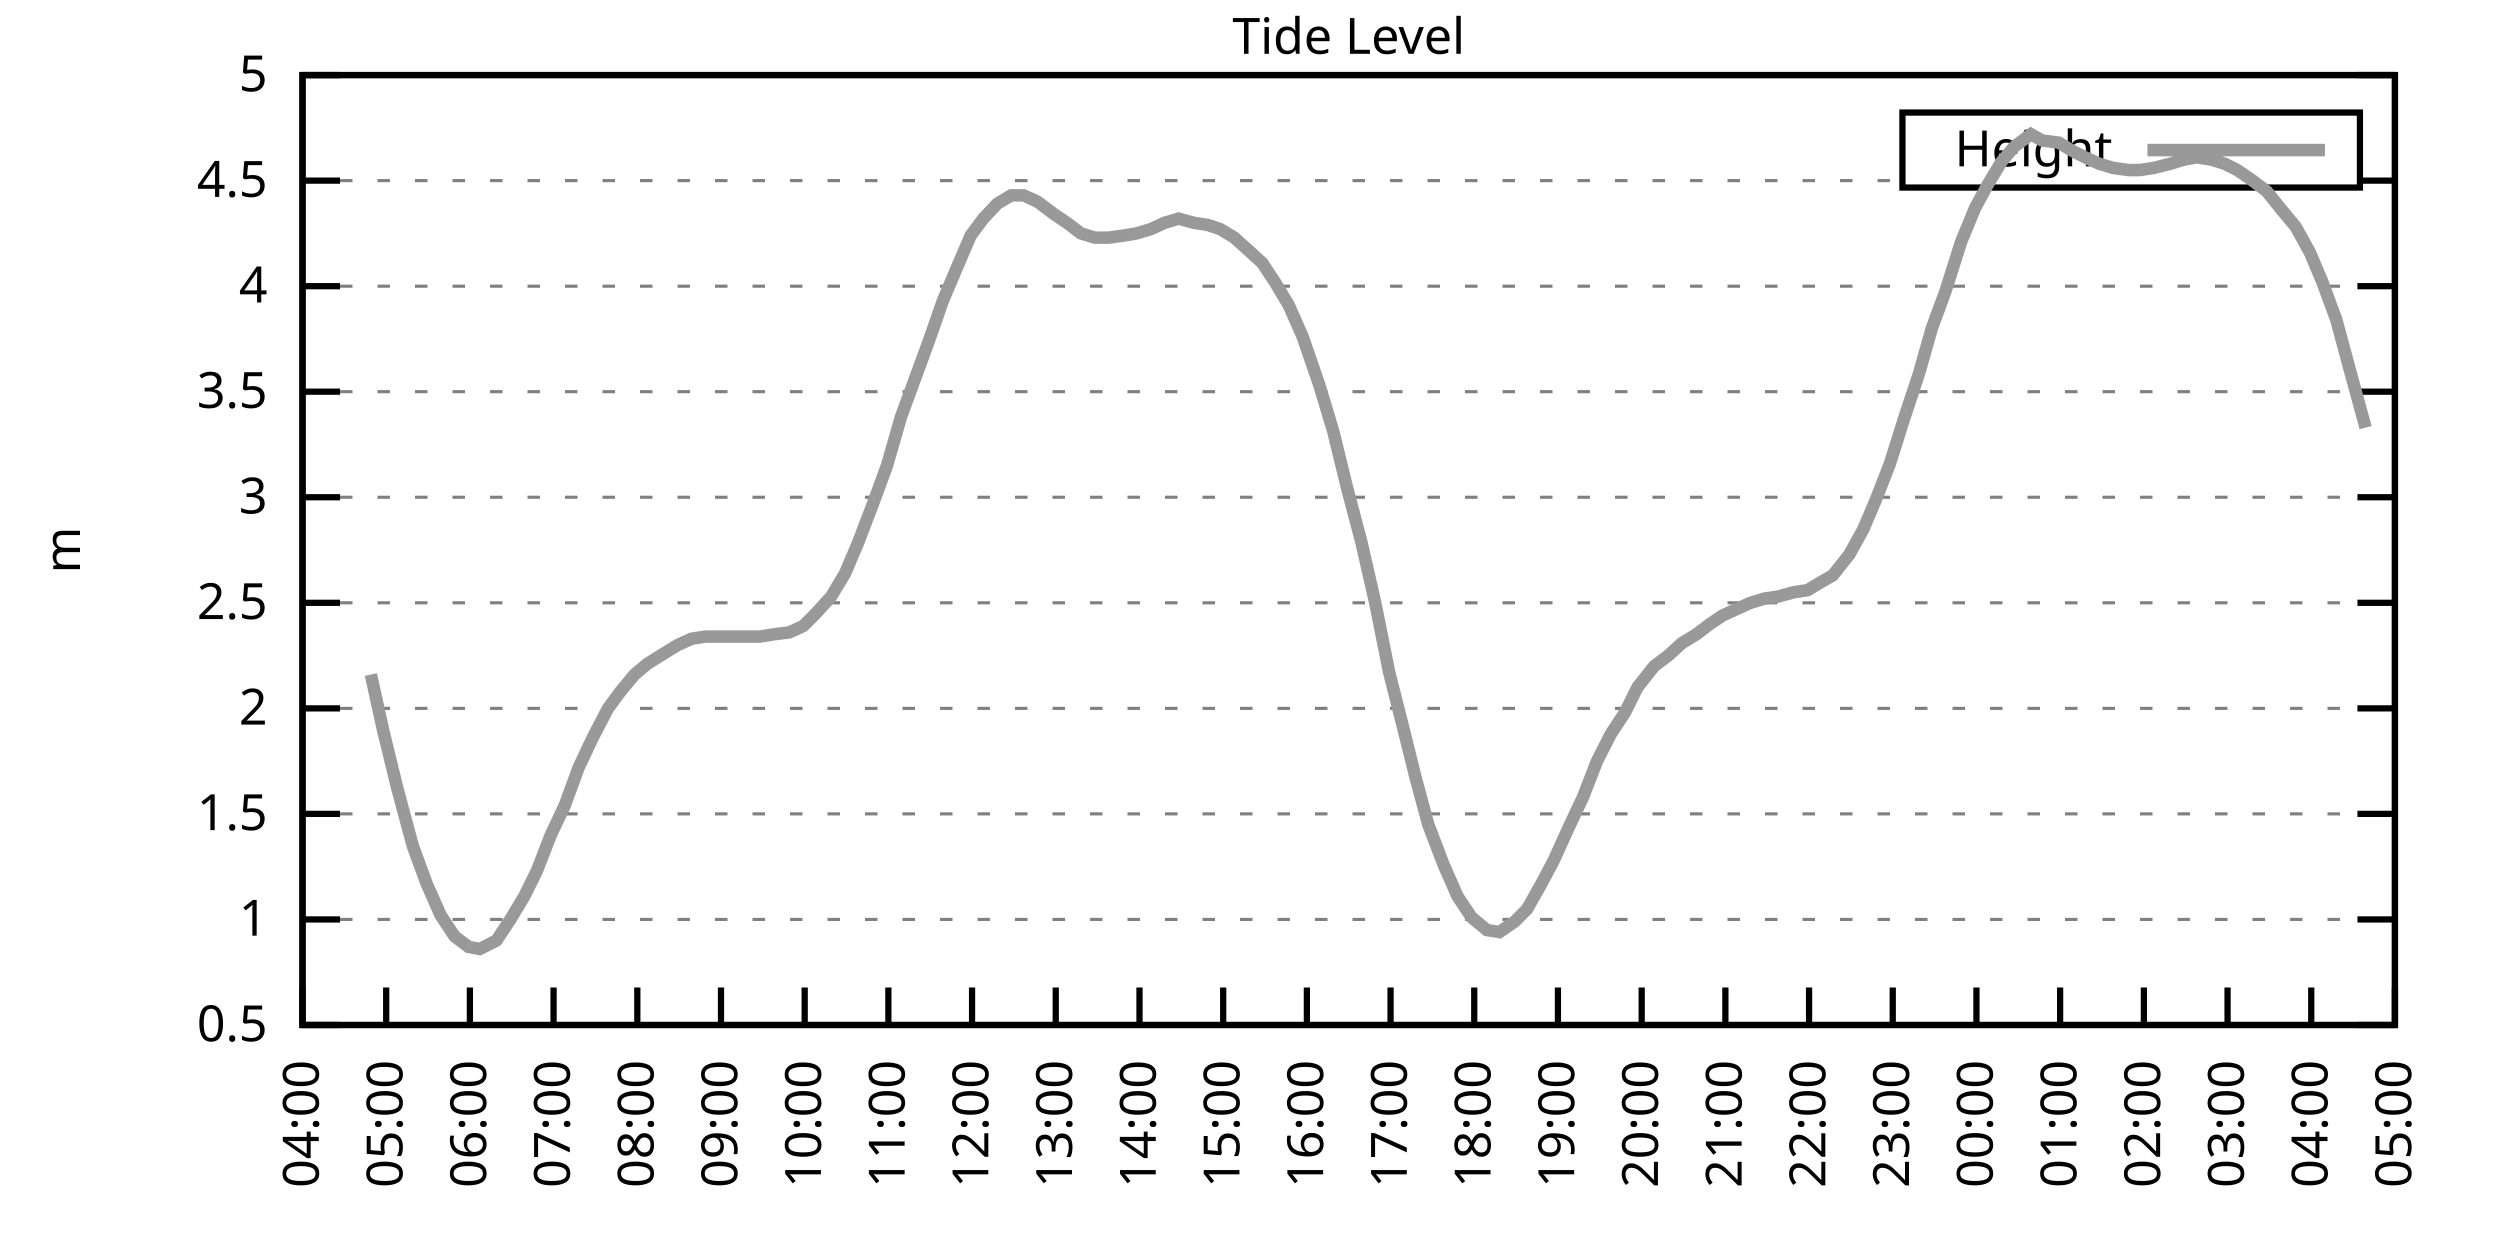
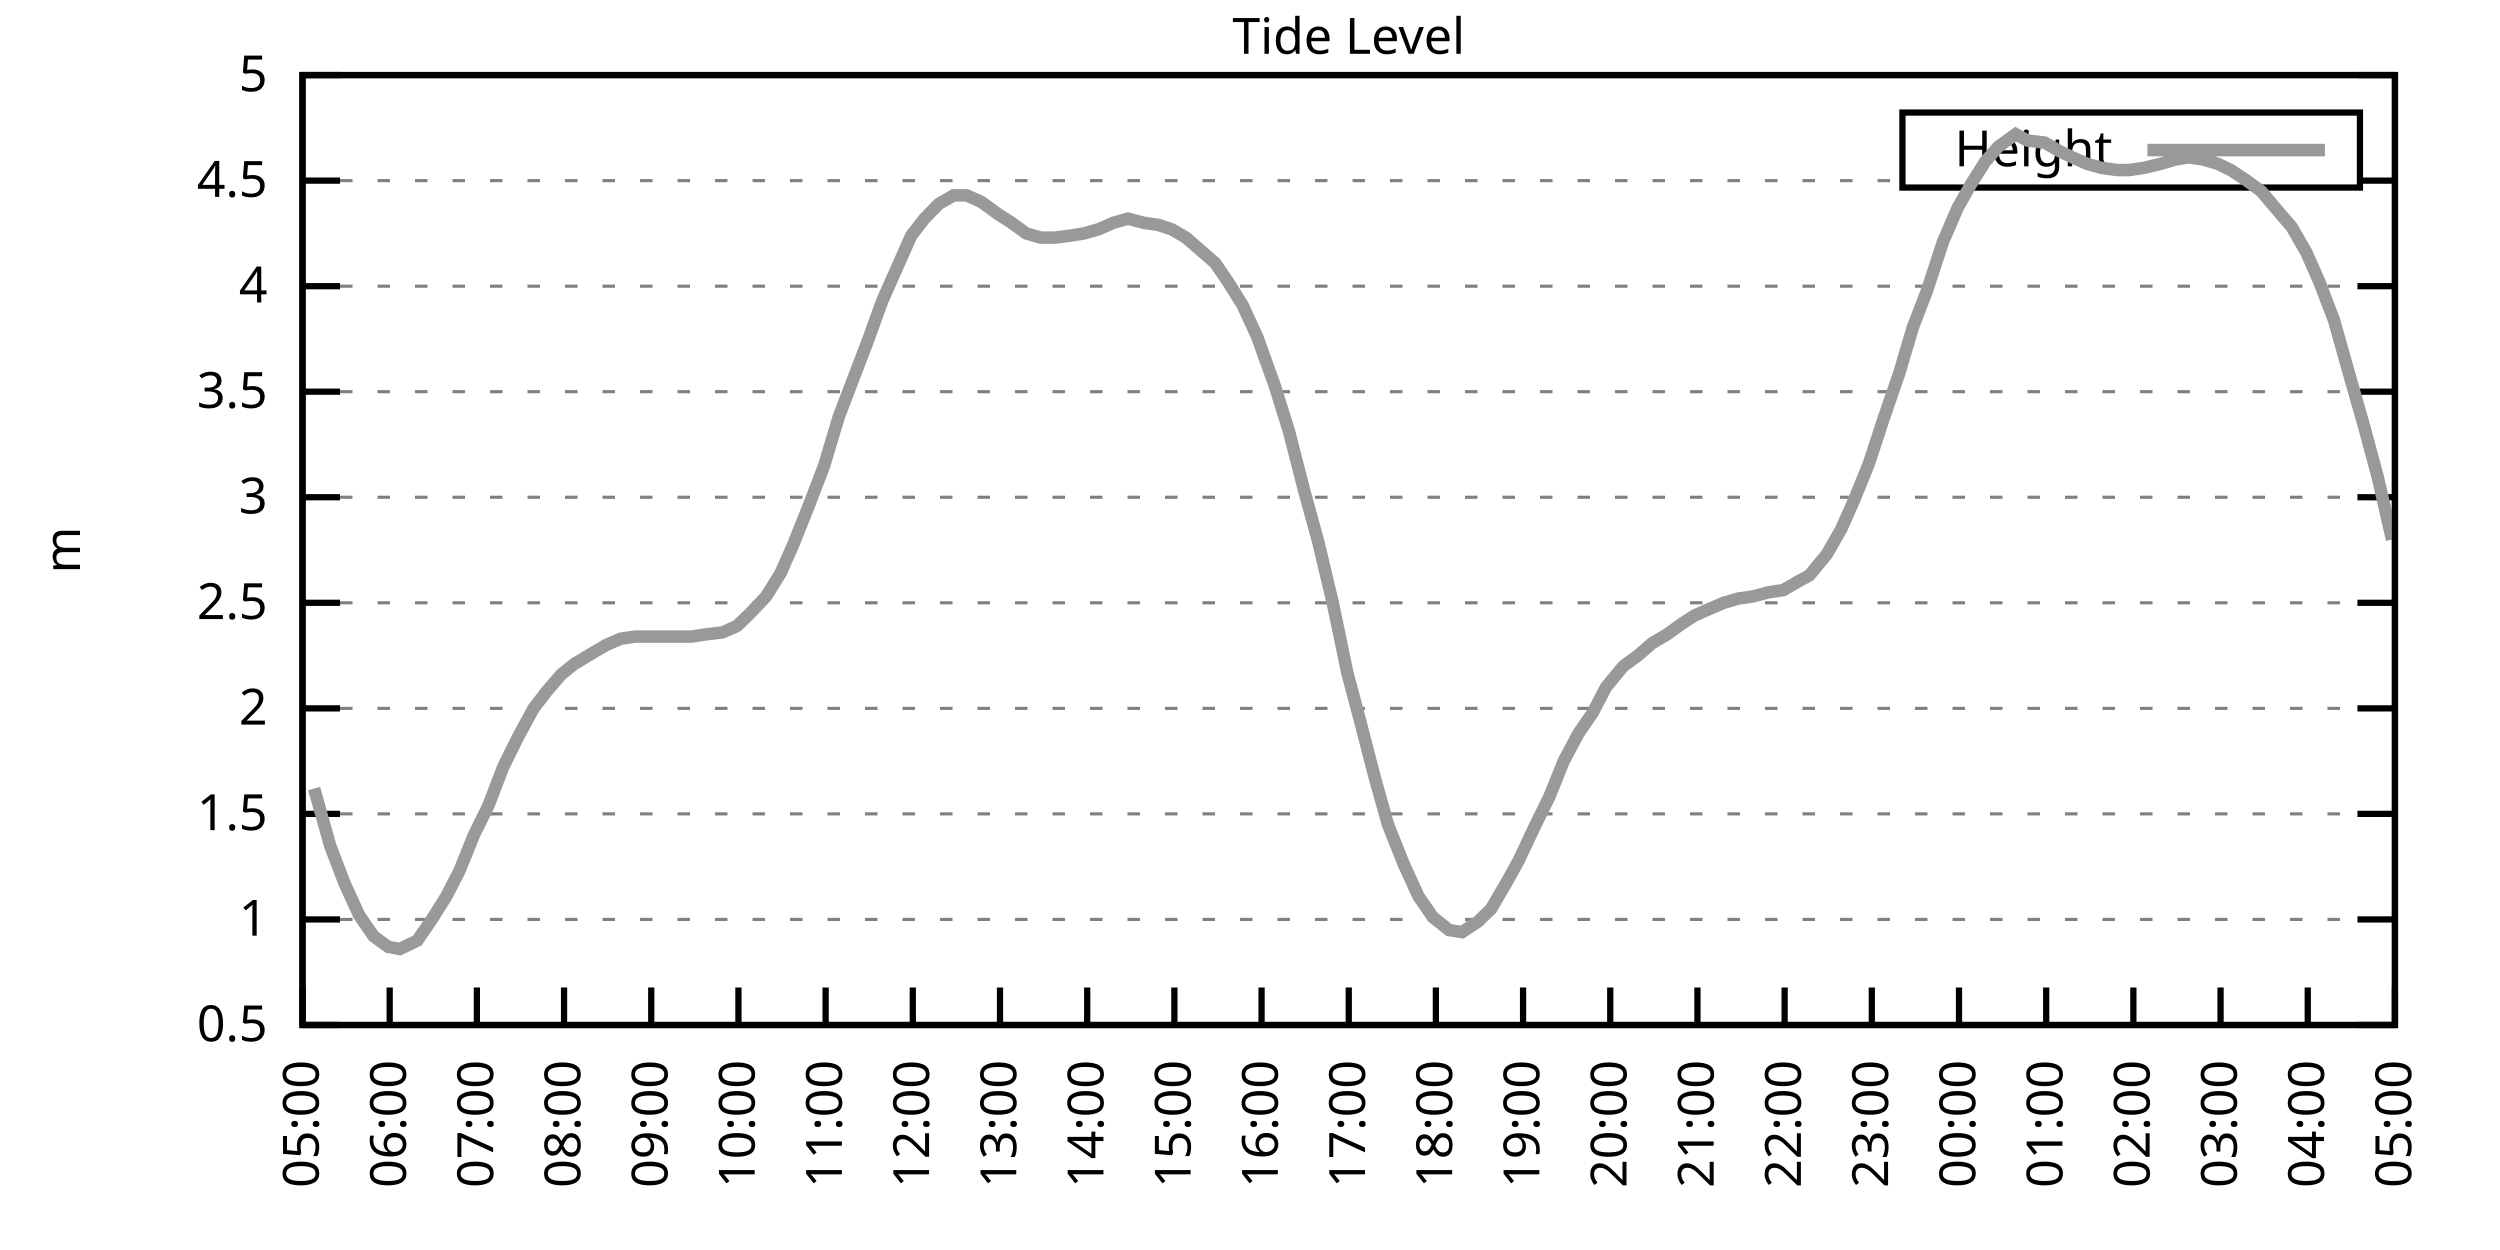
<svg xmlns="http://www.w3.org/2000/svg" xmlns:xlink="http://www.w3.org/1999/xlink" width="400" height="200" viewBox="0 0 400 200">
  <g id="gnuplot_canvas">
    <rect x="0" y="0" width="400" height="200" fill="none" />
    <defs>
      <circle id="gpDot" r="0.5" stroke-width="0.5" stroke="currentColor" />
      <path id="gpPt0" stroke-width="0.333" stroke="currentColor" d="M-1,0 h2 M0,-1 v2" />
      <path id="gpPt1" stroke-width="0.333" stroke="currentColor" d="M-1,-1 L1,1 M1,-1 L-1,1" />
      <path id="gpPt2" stroke-width="0.333" stroke="currentColor" d="M-1,0 L1,0 M0,-1 L0,1 M-1,-1 L1,1 M-1,1 L1,-1" />
      <rect id="gpPt3" stroke-width="0.333" stroke="currentColor" x="-1" y="-1" width="2" height="2" />
      <rect id="gpPt4" stroke-width="0.333" stroke="currentColor" fill="currentColor" x="-1" y="-1" width="2" height="2" />
      <circle id="gpPt5" stroke-width="0.333" stroke="currentColor" cx="0" cy="0" r="1" />
      <use xlink:href="#gpPt5" id="gpPt6" fill="currentColor" stroke="none" />
      <path id="gpPt7" stroke-width="0.333" stroke="currentColor" d="M0,-1.33 L-1.33,0.67 L1.33,0.67 z" />
      <use xlink:href="#gpPt7" id="gpPt8" fill="currentColor" stroke="none" />
      <use xlink:href="#gpPt7" id="gpPt9" stroke="currentColor" transform="rotate(180)" />
      <use xlink:href="#gpPt9" id="gpPt10" fill="currentColor" stroke="none" />
      <use xlink:href="#gpPt3" id="gpPt11" stroke="currentColor" transform="rotate(45)" />
      <use xlink:href="#gpPt11" id="gpPt12" fill="currentColor" stroke="none" />
      <path id="gpPt13" stroke-width="0.333" stroke="currentColor" d="M0,1.330 L1.265,0.411 L0.782,-1.067 L-0.782,-1.076 L-1.265,0.411 z" />
      <use xlink:href="#gpPt13" id="gpPt14" fill="currentColor" stroke="none" />
      <filter id="textbox" filterUnits="objectBoundingBox" x="0" y="0" height="1" width="1">
        <feFlood flood-color="white" flood-opacity="1" result="bgnd" />
        <feComposite in="SourceGraphic" in2="bgnd" operator="atop" />
      </filter>
      <filter id="greybox" filterUnits="objectBoundingBox" x="0" y="0" height="1" width="1">
        <feFlood flood-color="lightgrey" flood-opacity="1" result="grey" />
        <feComposite in="SourceGraphic" in2="grey" operator="atop" />
      </filter>
    </defs>
    <g fill="none" color="white" stroke="currentColor" stroke-width="1.00" stroke-linecap="butt" stroke-linejoin="miter">
</g>
    <g fill="none" color="black" stroke="currentColor" stroke-width="1.00" stroke-linecap="butt" stroke-linejoin="miter">
      <g stroke="none" shape-rendering="crispEdges">
        <polygon fill="rgb(255, 255, 255)" points="48.40,164.00 383.18,164.00 383.18,12.02 48.40,12.02 " />
      </g>
    </g>
    <g fill="none" color="black" stroke="currentColor" stroke-width="1.00" stroke-linecap="butt" stroke-linejoin="miter">
</g>
    <g fill="none" color="black" stroke="black" stroke-width="0.50" stroke-linecap="butt" stroke-linejoin="miter">
</g>
    <g fill="none" color="gray" stroke="currentColor" stroke-width="0.50" stroke-linecap="butt" stroke-linejoin="miter">
      <path stroke="gray" stroke-dasharray="2,4" class="gridline" d="M48.40,164.00 L383.19,164.00  " />
    </g>
    <g fill="none" color="gray" stroke="gray" stroke-width="1.00" stroke-linecap="butt" stroke-linejoin="miter">
</g>
    <g fill="none" color="black" stroke="currentColor" stroke-width="1.00" stroke-linecap="butt" stroke-linejoin="miter">
      <path stroke="black" d="M48.40,164.00 L54.40,164.00 M383.19,164.00 L377.19,164.00  " />
      <g transform="translate(42.80,166.60)" stroke="none" fill="black" font-family="Sans" font-size="8.00" text-anchor="end">
        <text>
          <tspan font-family="Sans"> 0.5</tspan>
        </text>
      </g>
    </g>
    <g fill="none" color="black" stroke="currentColor" stroke-width="1.00" stroke-linecap="butt" stroke-linejoin="miter">
</g>
    <g fill="none" color="black" stroke="black" stroke-width="0.50" stroke-linecap="butt" stroke-linejoin="miter">
</g>
    <g fill="none" color="gray" stroke="currentColor" stroke-width="0.50" stroke-linecap="butt" stroke-linejoin="miter">
      <path stroke="gray" stroke-dasharray="2,4" class="gridline" d="M48.40,147.11 L383.19,147.11  " />
    </g>
    <g fill="none" color="gray" stroke="gray" stroke-width="1.00" stroke-linecap="butt" stroke-linejoin="miter">
</g>
    <g fill="none" color="black" stroke="currentColor" stroke-width="1.00" stroke-linecap="butt" stroke-linejoin="miter">
      <path stroke="black" d="M48.40,147.11 L54.40,147.11 M383.19,147.11 L377.19,147.11  " />
      <g transform="translate(42.80,149.71)" stroke="none" fill="black" font-family="Sans" font-size="8.00" text-anchor="end">
        <text>
          <tspan font-family="Sans"> 1</tspan>
        </text>
      </g>
    </g>
    <g fill="none" color="black" stroke="currentColor" stroke-width="1.00" stroke-linecap="butt" stroke-linejoin="miter">
</g>
    <g fill="none" color="black" stroke="black" stroke-width="0.50" stroke-linecap="butt" stroke-linejoin="miter">
</g>
    <g fill="none" color="gray" stroke="currentColor" stroke-width="0.50" stroke-linecap="butt" stroke-linejoin="miter">
      <path stroke="gray" stroke-dasharray="2,4" class="gridline" d="M48.40,130.22 L383.19,130.22  " />
    </g>
    <g fill="none" color="gray" stroke="gray" stroke-width="1.00" stroke-linecap="butt" stroke-linejoin="miter">
</g>
    <g fill="none" color="black" stroke="currentColor" stroke-width="1.00" stroke-linecap="butt" stroke-linejoin="miter">
      <path stroke="black" d="M48.40,130.22 L54.40,130.22 M383.19,130.22 L377.19,130.22  " />
      <g transform="translate(42.80,132.82)" stroke="none" fill="black" font-family="Sans" font-size="8.00" text-anchor="end">
        <text>
          <tspan font-family="Sans"> 1.5</tspan>
        </text>
      </g>
    </g>
    <g fill="none" color="black" stroke="currentColor" stroke-width="1.00" stroke-linecap="butt" stroke-linejoin="miter">
</g>
    <g fill="none" color="black" stroke="black" stroke-width="0.50" stroke-linecap="butt" stroke-linejoin="miter">
</g>
    <g fill="none" color="gray" stroke="currentColor" stroke-width="0.50" stroke-linecap="butt" stroke-linejoin="miter">
      <path stroke="gray" stroke-dasharray="2,4" class="gridline" d="M48.40,113.34 L383.19,113.34  " />
    </g>
    <g fill="none" color="gray" stroke="gray" stroke-width="1.00" stroke-linecap="butt" stroke-linejoin="miter">
</g>
    <g fill="none" color="black" stroke="currentColor" stroke-width="1.00" stroke-linecap="butt" stroke-linejoin="miter">
      <path stroke="black" d="M48.40,113.34 L54.40,113.34 M383.19,113.34 L377.19,113.34  " />
      <g transform="translate(42.80,115.94)" stroke="none" fill="black" font-family="Sans" font-size="8.00" text-anchor="end">
        <text>
          <tspan font-family="Sans"> 2</tspan>
        </text>
      </g>
    </g>
    <g fill="none" color="black" stroke="currentColor" stroke-width="1.00" stroke-linecap="butt" stroke-linejoin="miter">
</g>
    <g fill="none" color="black" stroke="black" stroke-width="0.50" stroke-linecap="butt" stroke-linejoin="miter">
</g>
    <g fill="none" color="gray" stroke="currentColor" stroke-width="0.50" stroke-linecap="butt" stroke-linejoin="miter">
      <path stroke="gray" stroke-dasharray="2,4" class="gridline" d="M48.40,96.45 L383.19,96.45  " />
    </g>
    <g fill="none" color="gray" stroke="gray" stroke-width="1.00" stroke-linecap="butt" stroke-linejoin="miter">
</g>
    <g fill="none" color="black" stroke="currentColor" stroke-width="1.00" stroke-linecap="butt" stroke-linejoin="miter">
      <path stroke="black" d="M48.40,96.45 L54.40,96.45 M383.19,96.45 L377.19,96.45  " />
      <g transform="translate(42.80,99.05)" stroke="none" fill="black" font-family="Sans" font-size="8.00" text-anchor="end">
        <text>
          <tspan font-family="Sans"> 2.5</tspan>
        </text>
      </g>
    </g>
    <g fill="none" color="black" stroke="currentColor" stroke-width="1.00" stroke-linecap="butt" stroke-linejoin="miter">
</g>
    <g fill="none" color="black" stroke="black" stroke-width="0.50" stroke-linecap="butt" stroke-linejoin="miter">
</g>
    <g fill="none" color="gray" stroke="currentColor" stroke-width="0.50" stroke-linecap="butt" stroke-linejoin="miter">
      <path stroke="gray" stroke-dasharray="2,4" class="gridline" d="M48.40,79.56 L383.19,79.56  " />
    </g>
    <g fill="none" color="gray" stroke="gray" stroke-width="1.00" stroke-linecap="butt" stroke-linejoin="miter">
</g>
    <g fill="none" color="black" stroke="currentColor" stroke-width="1.00" stroke-linecap="butt" stroke-linejoin="miter">
      <path stroke="black" d="M48.40,79.56 L54.40,79.56 M383.19,79.56 L377.19,79.56  " />
      <g transform="translate(42.80,82.16)" stroke="none" fill="black" font-family="Sans" font-size="8.00" text-anchor="end">
        <text>
          <tspan font-family="Sans"> 3</tspan>
        </text>
      </g>
    </g>
    <g fill="none" color="black" stroke="currentColor" stroke-width="1.00" stroke-linecap="butt" stroke-linejoin="miter">
</g>
    <g fill="none" color="black" stroke="black" stroke-width="0.50" stroke-linecap="butt" stroke-linejoin="miter">
</g>
    <g fill="none" color="gray" stroke="currentColor" stroke-width="0.50" stroke-linecap="butt" stroke-linejoin="miter">
      <path stroke="gray" stroke-dasharray="2,4" class="gridline" d="M48.40,62.67 L383.19,62.67  " />
    </g>
    <g fill="none" color="gray" stroke="gray" stroke-width="1.00" stroke-linecap="butt" stroke-linejoin="miter">
</g>
    <g fill="none" color="black" stroke="currentColor" stroke-width="1.00" stroke-linecap="butt" stroke-linejoin="miter">
      <path stroke="black" d="M48.40,62.67 L54.40,62.67 M383.19,62.67 L377.19,62.67  " />
      <g transform="translate(42.80,65.27)" stroke="none" fill="black" font-family="Sans" font-size="8.00" text-anchor="end">
        <text>
          <tspan font-family="Sans"> 3.5</tspan>
        </text>
      </g>
    </g>
    <g fill="none" color="black" stroke="currentColor" stroke-width="1.00" stroke-linecap="butt" stroke-linejoin="miter">
</g>
    <g fill="none" color="black" stroke="black" stroke-width="0.50" stroke-linecap="butt" stroke-linejoin="miter">
</g>
    <g fill="none" color="gray" stroke="currentColor" stroke-width="0.50" stroke-linecap="butt" stroke-linejoin="miter">
      <path stroke="gray" stroke-dasharray="2,4" class="gridline" d="M48.40,45.79 L383.19,45.79  " />
    </g>
    <g fill="none" color="gray" stroke="gray" stroke-width="1.00" stroke-linecap="butt" stroke-linejoin="miter">
</g>
    <g fill="none" color="black" stroke="currentColor" stroke-width="1.00" stroke-linecap="butt" stroke-linejoin="miter">
      <path stroke="black" d="M48.40,45.79 L54.40,45.79 M383.19,45.79 L377.19,45.79  " />
      <g transform="translate(42.80,48.39)" stroke="none" fill="black" font-family="Sans" font-size="8.00" text-anchor="end">
        <text>
          <tspan font-family="Sans"> 4</tspan>
        </text>
      </g>
    </g>
    <g fill="none" color="black" stroke="currentColor" stroke-width="1.00" stroke-linecap="butt" stroke-linejoin="miter">
</g>
    <g fill="none" color="black" stroke="black" stroke-width="0.50" stroke-linecap="butt" stroke-linejoin="miter">
</g>
    <g fill="none" color="gray" stroke="currentColor" stroke-width="0.50" stroke-linecap="butt" stroke-linejoin="miter">
      <path stroke="gray" stroke-dasharray="2,4" class="gridline" d="M48.40,28.90 L304.39,28.90 M377.59,28.90 L383.19,28.90  " />
    </g>
    <g fill="none" color="gray" stroke="gray" stroke-width="1.00" stroke-linecap="butt" stroke-linejoin="miter">
</g>
    <g fill="none" color="black" stroke="currentColor" stroke-width="1.00" stroke-linecap="butt" stroke-linejoin="miter">
      <path stroke="black" d="M48.40,28.90 L54.40,28.90 M383.19,28.90 L377.19,28.90  " />
      <g transform="translate(42.80,31.50)" stroke="none" fill="black" font-family="Sans" font-size="8.00" text-anchor="end">
        <text>
          <tspan font-family="Sans"> 4.5</tspan>
        </text>
      </g>
    </g>
    <g fill="none" color="black" stroke="currentColor" stroke-width="1.00" stroke-linecap="butt" stroke-linejoin="miter">
</g>
    <g fill="none" color="black" stroke="black" stroke-width="0.50" stroke-linecap="butt" stroke-linejoin="miter">
</g>
    <g fill="none" color="gray" stroke="currentColor" stroke-width="0.50" stroke-linecap="butt" stroke-linejoin="miter">
      <path stroke="gray" stroke-dasharray="2,4" class="gridline" d="M48.40,12.01 L383.19,12.01  " />
    </g>
    <g fill="none" color="gray" stroke="gray" stroke-width="1.00" stroke-linecap="butt" stroke-linejoin="miter">
</g>
    <g fill="none" color="black" stroke="currentColor" stroke-width="1.00" stroke-linecap="butt" stroke-linejoin="miter">
      <path stroke="black" d="M48.40,12.01 L54.40,12.01 M383.19,12.01 L377.19,12.01  " />
      <g transform="translate(42.80,14.61)" stroke="none" fill="black" font-family="Sans" font-size="8.00" text-anchor="end">
        <text>
          <tspan font-family="Sans"> 5</tspan>
        </text>
      </g>
    </g>
    <g fill="none" color="black" stroke="currentColor" stroke-width="1.00" stroke-linecap="butt" stroke-linejoin="miter">
      <path stroke="black" d="M48.40,164.00 L48.40,158.00  " />
      <g transform="translate(51.00,169.60) rotate(270.00)" stroke="none" fill="black" font-family="Sans" font-size="8.00" text-anchor="end">
        <text>
-           <tspan font-family="Sans">04:00</tspan>
-         </text>
-       </g>
-     </g>
-     <g fill="none" color="black" stroke="currentColor" stroke-width="1.00" stroke-linecap="butt" stroke-linejoin="miter">
-       <path stroke="black" d="M61.79,164.00 L61.79,158.00  " />
-       <g transform="translate(64.39,169.60) rotate(270.00)" stroke="none" fill="black" font-family="Sans" font-size="8.00" text-anchor="end">
-         <text>
          <tspan font-family="Sans">05:00</tspan>
        </text>
      </g>
    </g>
    <g fill="none" color="black" stroke="currentColor" stroke-width="1.00" stroke-linecap="butt" stroke-linejoin="miter">
-       <path stroke="black" d="M75.18,164.00 L75.18,158.00  " />
-       <g transform="translate(77.78,169.60) rotate(270.00)" stroke="none" fill="black" font-family="Sans" font-size="8.00" text-anchor="end">
+       <path stroke="black" d="M62.35,164.00 L62.35,158.00  " />
+       <g transform="translate(64.95,169.60) rotate(270.00)" stroke="none" fill="black" font-family="Sans" font-size="8.00" text-anchor="end">
        <text>
          <tspan font-family="Sans">06:00</tspan>
        </text>
      </g>
    </g>
    <g fill="none" color="black" stroke="currentColor" stroke-width="1.00" stroke-linecap="butt" stroke-linejoin="miter">
-       <path stroke="black" d="M88.57,164.00 L88.57,158.00  " />
-       <g transform="translate(91.17,169.60) rotate(270.00)" stroke="none" fill="black" font-family="Sans" font-size="8.00" text-anchor="end">
+       <path stroke="black" d="M76.30,164.00 L76.30,158.00  " />
+       <g transform="translate(78.90,169.60) rotate(270.00)" stroke="none" fill="black" font-family="Sans" font-size="8.00" text-anchor="end">
        <text>
          <tspan font-family="Sans">07:00</tspan>
        </text>
      </g>
    </g>
    <g fill="none" color="black" stroke="currentColor" stroke-width="1.00" stroke-linecap="butt" stroke-linejoin="miter">
-       <path stroke="black" d="M101.97,164.00 L101.97,158.00  " />
-       <g transform="translate(104.57,169.60) rotate(270.00)" stroke="none" fill="black" font-family="Sans" font-size="8.00" text-anchor="end">
+       <path stroke="black" d="M90.25,164.00 L90.25,158.00  " />
+       <g transform="translate(92.85,169.60) rotate(270.00)" stroke="none" fill="black" font-family="Sans" font-size="8.00" text-anchor="end">
        <text>
          <tspan font-family="Sans">08:00</tspan>
        </text>
      </g>
    </g>
    <g fill="none" color="black" stroke="currentColor" stroke-width="1.00" stroke-linecap="butt" stroke-linejoin="miter">
-       <path stroke="black" d="M115.36,164.00 L115.36,158.00  " />
-       <g transform="translate(117.96,169.60) rotate(270.00)" stroke="none" fill="black" font-family="Sans" font-size="8.00" text-anchor="end">
+       <path stroke="black" d="M104.20,164.00 L104.20,158.00  " />
+       <g transform="translate(106.80,169.60) rotate(270.00)" stroke="none" fill="black" font-family="Sans" font-size="8.00" text-anchor="end">
        <text>
          <tspan font-family="Sans">09:00</tspan>
        </text>
      </g>
    </g>
    <g fill="none" color="black" stroke="currentColor" stroke-width="1.00" stroke-linecap="butt" stroke-linejoin="miter">
-       <path stroke="black" d="M128.75,164.00 L128.75,158.00  " />
-       <g transform="translate(131.35,169.60) rotate(270.00)" stroke="none" fill="black" font-family="Sans" font-size="8.00" text-anchor="end">
+       <path stroke="black" d="M118.15,164.00 L118.15,158.00  " />
+       <g transform="translate(120.75,169.60) rotate(270.00)" stroke="none" fill="black" font-family="Sans" font-size="8.00" text-anchor="end">
        <text>
          <tspan font-family="Sans">10:00</tspan>
        </text>
      </g>
    </g>
    <g fill="none" color="black" stroke="currentColor" stroke-width="1.00" stroke-linecap="butt" stroke-linejoin="miter">
-       <path stroke="black" d="M142.14,164.00 L142.14,158.00  " />
-       <g transform="translate(144.74,169.60) rotate(270.00)" stroke="none" fill="black" font-family="Sans" font-size="8.00" text-anchor="end">
+       <path stroke="black" d="M132.10,164.00 L132.10,158.00  " />
+       <g transform="translate(134.70,169.60) rotate(270.00)" stroke="none" fill="black" font-family="Sans" font-size="8.00" text-anchor="end">
        <text>
          <tspan font-family="Sans">11:00</tspan>
        </text>
      </g>
    </g>
    <g fill="none" color="black" stroke="currentColor" stroke-width="1.00" stroke-linecap="butt" stroke-linejoin="miter">
-       <path stroke="black" d="M155.53,164.00 L155.53,158.00  " />
-       <g transform="translate(158.13,169.60) rotate(270.00)" stroke="none" fill="black" font-family="Sans" font-size="8.00" text-anchor="end">
+       <path stroke="black" d="M146.05,164.00 L146.05,158.00  " />
+       <g transform="translate(148.65,169.60) rotate(270.00)" stroke="none" fill="black" font-family="Sans" font-size="8.00" text-anchor="end">
        <text>
          <tspan font-family="Sans">12:00</tspan>
        </text>
      </g>
    </g>
    <g fill="none" color="black" stroke="currentColor" stroke-width="1.00" stroke-linecap="butt" stroke-linejoin="miter">
-       <path stroke="black" d="M168.92,164.00 L168.92,158.00  " />
-       <g transform="translate(171.52,169.60) rotate(270.00)" stroke="none" fill="black" font-family="Sans" font-size="8.00" text-anchor="end">
+       <path stroke="black" d="M160.00,164.00 L160.00,158.00  " />
+       <g transform="translate(162.60,169.60) rotate(270.00)" stroke="none" fill="black" font-family="Sans" font-size="8.00" text-anchor="end">
        <text>
          <tspan font-family="Sans">13:00</tspan>
        </text>
      </g>
    </g>
    <g fill="none" color="black" stroke="currentColor" stroke-width="1.00" stroke-linecap="butt" stroke-linejoin="miter">
-       <path stroke="black" d="M182.32,164.00 L182.32,158.00  " />
-       <g transform="translate(184.92,169.60) rotate(270.00)" stroke="none" fill="black" font-family="Sans" font-size="8.00" text-anchor="end">
+       <path stroke="black" d="M173.95,164.00 L173.95,158.00  " />
+       <g transform="translate(176.55,169.60) rotate(270.00)" stroke="none" fill="black" font-family="Sans" font-size="8.00" text-anchor="end">
        <text>
          <tspan font-family="Sans">14:00</tspan>
        </text>
      </g>
    </g>
    <g fill="none" color="black" stroke="currentColor" stroke-width="1.00" stroke-linecap="butt" stroke-linejoin="miter">
-       <path stroke="black" d="M195.71,164.00 L195.71,158.00  " />
-       <g transform="translate(198.31,169.60) rotate(270.00)" stroke="none" fill="black" font-family="Sans" font-size="8.00" text-anchor="end">
+       <path stroke="black" d="M187.90,164.00 L187.90,158.00  " />
+       <g transform="translate(190.50,169.60) rotate(270.00)" stroke="none" fill="black" font-family="Sans" font-size="8.00" text-anchor="end">
        <text>
          <tspan font-family="Sans">15:00</tspan>
        </text>
      </g>
    </g>
    <g fill="none" color="black" stroke="currentColor" stroke-width="1.00" stroke-linecap="butt" stroke-linejoin="miter">
-       <path stroke="black" d="M209.10,164.00 L209.10,158.00  " />
-       <g transform="translate(211.70,169.60) rotate(270.00)" stroke="none" fill="black" font-family="Sans" font-size="8.00" text-anchor="end">
+       <path stroke="black" d="M201.85,164.00 L201.85,158.00  " />
+       <g transform="translate(204.45,169.60) rotate(270.00)" stroke="none" fill="black" font-family="Sans" font-size="8.00" text-anchor="end">
        <text>
          <tspan font-family="Sans">16:00</tspan>
        </text>
      </g>
    </g>
    <g fill="none" color="black" stroke="currentColor" stroke-width="1.00" stroke-linecap="butt" stroke-linejoin="miter">
-       <path stroke="black" d="M222.49,164.00 L222.49,158.00  " />
-       <g transform="translate(225.09,169.60) rotate(270.00)" stroke="none" fill="black" font-family="Sans" font-size="8.00" text-anchor="end">
+       <path stroke="black" d="M215.80,164.00 L215.80,158.00  " />
+       <g transform="translate(218.40,169.60) rotate(270.00)" stroke="none" fill="black" font-family="Sans" font-size="8.00" text-anchor="end">
        <text>
          <tspan font-family="Sans">17:00</tspan>
        </text>
      </g>
    </g>
    <g fill="none" color="black" stroke="currentColor" stroke-width="1.00" stroke-linecap="butt" stroke-linejoin="miter">
-       <path stroke="black" d="M235.88,164.00 L235.88,158.00  " />
-       <g transform="translate(238.48,169.60) rotate(270.00)" stroke="none" fill="black" font-family="Sans" font-size="8.00" text-anchor="end">
+       <path stroke="black" d="M229.74,164.00 L229.74,158.00  " />
+       <g transform="translate(232.34,169.60) rotate(270.00)" stroke="none" fill="black" font-family="Sans" font-size="8.00" text-anchor="end">
        <text>
          <tspan font-family="Sans">18:00</tspan>
        </text>
      </g>
    </g>
    <g fill="none" color="black" stroke="currentColor" stroke-width="1.00" stroke-linecap="butt" stroke-linejoin="miter">
-       <path stroke="black" d="M249.27,164.00 L249.27,158.00  " />
-       <g transform="translate(251.87,169.60) rotate(270.00)" stroke="none" fill="black" font-family="Sans" font-size="8.00" text-anchor="end">
+       <path stroke="black" d="M243.69,164.00 L243.69,158.00  " />
+       <g transform="translate(246.29,169.60) rotate(270.00)" stroke="none" fill="black" font-family="Sans" font-size="8.00" text-anchor="end">
        <text>
          <tspan font-family="Sans">19:00</tspan>
        </text>
      </g>
    </g>
    <g fill="none" color="black" stroke="currentColor" stroke-width="1.00" stroke-linecap="butt" stroke-linejoin="miter">
-       <path stroke="black" d="M262.67,164.00 L262.67,158.00  " />
-       <g transform="translate(265.27,169.60) rotate(270.00)" stroke="none" fill="black" font-family="Sans" font-size="8.00" text-anchor="end">
+       <path stroke="black" d="M257.64,164.00 L257.64,158.00  " />
+       <g transform="translate(260.24,169.60) rotate(270.00)" stroke="none" fill="black" font-family="Sans" font-size="8.00" text-anchor="end">
        <text>
          <tspan font-family="Sans">20:00</tspan>
        </text>
      </g>
    </g>
    <g fill="none" color="black" stroke="currentColor" stroke-width="1.00" stroke-linecap="butt" stroke-linejoin="miter">
-       <path stroke="black" d="M276.06,164.00 L276.06,158.00  " />
-       <g transform="translate(278.66,169.60) rotate(270.00)" stroke="none" fill="black" font-family="Sans" font-size="8.00" text-anchor="end">
+       <path stroke="black" d="M271.59,164.00 L271.59,158.00  " />
+       <g transform="translate(274.19,169.60) rotate(270.00)" stroke="none" fill="black" font-family="Sans" font-size="8.00" text-anchor="end">
        <text>
          <tspan font-family="Sans">21:00</tspan>
        </text>
      </g>
    </g>
    <g fill="none" color="black" stroke="currentColor" stroke-width="1.00" stroke-linecap="butt" stroke-linejoin="miter">
-       <path stroke="black" d="M289.45,164.00 L289.45,158.00  " />
-       <g transform="translate(292.05,169.60) rotate(270.00)" stroke="none" fill="black" font-family="Sans" font-size="8.00" text-anchor="end">
+       <path stroke="black" d="M285.54,164.00 L285.54,158.00  " />
+       <g transform="translate(288.14,169.60) rotate(270.00)" stroke="none" fill="black" font-family="Sans" font-size="8.00" text-anchor="end">
        <text>
          <tspan font-family="Sans">22:00</tspan>
        </text>
      </g>
    </g>
    <g fill="none" color="black" stroke="currentColor" stroke-width="1.00" stroke-linecap="butt" stroke-linejoin="miter">
-       <path stroke="black" d="M302.84,164.00 L302.84,158.00  " />
-       <g transform="translate(305.44,169.60) rotate(270.00)" stroke="none" fill="black" font-family="Sans" font-size="8.00" text-anchor="end">
+       <path stroke="black" d="M299.49,164.00 L299.49,158.00  " />
+       <g transform="translate(302.09,169.60) rotate(270.00)" stroke="none" fill="black" font-family="Sans" font-size="8.00" text-anchor="end">
        <text>
          <tspan font-family="Sans">23:00</tspan>
        </text>
      </g>
    </g>
    <g fill="none" color="black" stroke="currentColor" stroke-width="1.00" stroke-linecap="butt" stroke-linejoin="miter">
-       <path stroke="black" d="M316.23,164.00 L316.23,158.00  " />
-       <g transform="translate(318.83,169.60) rotate(270.00)" stroke="none" fill="black" font-family="Sans" font-size="8.00" text-anchor="end">
+       <path stroke="black" d="M313.44,164.00 L313.44,158.00  " />
+       <g transform="translate(316.04,169.60) rotate(270.00)" stroke="none" fill="black" font-family="Sans" font-size="8.00" text-anchor="end">
        <text>
          <tspan font-family="Sans">00:00</tspan>
        </text>
      </g>
    </g>
    <g fill="none" color="black" stroke="currentColor" stroke-width="1.00" stroke-linecap="butt" stroke-linejoin="miter">
-       <path stroke="black" d="M329.62,164.00 L329.62,158.00  " />
-       <g transform="translate(332.22,169.60) rotate(270.00)" stroke="none" fill="black" font-family="Sans" font-size="8.00" text-anchor="end">
+       <path stroke="black" d="M327.39,164.00 L327.39,158.00  " />
+       <g transform="translate(329.99,169.60) rotate(270.00)" stroke="none" fill="black" font-family="Sans" font-size="8.00" text-anchor="end">
        <text>
          <tspan font-family="Sans">01:00</tspan>
        </text>
      </g>
    </g>
    <g fill="none" color="black" stroke="currentColor" stroke-width="1.00" stroke-linecap="butt" stroke-linejoin="miter">
-       <path stroke="black" d="M343.02,164.00 L343.02,158.00  " />
-       <g transform="translate(345.62,169.60) rotate(270.00)" stroke="none" fill="black" font-family="Sans" font-size="8.00" text-anchor="end">
+       <path stroke="black" d="M341.34,164.00 L341.34,158.00  " />
+       <g transform="translate(343.94,169.60) rotate(270.00)" stroke="none" fill="black" font-family="Sans" font-size="8.00" text-anchor="end">
        <text>
          <tspan font-family="Sans">02:00</tspan>
        </text>
      </g>
    </g>
    <g fill="none" color="black" stroke="currentColor" stroke-width="1.00" stroke-linecap="butt" stroke-linejoin="miter">
-       <path stroke="black" d="M356.41,164.00 L356.41,158.00  " />
-       <g transform="translate(359.01,169.60) rotate(270.00)" stroke="none" fill="black" font-family="Sans" font-size="8.00" text-anchor="end">
+       <path stroke="black" d="M355.29,164.00 L355.29,158.00  " />
+       <g transform="translate(357.89,169.60) rotate(270.00)" stroke="none" fill="black" font-family="Sans" font-size="8.00" text-anchor="end">
        <text>
          <tspan font-family="Sans">03:00</tspan>
        </text>
      </g>
    </g>
    <g fill="none" color="black" stroke="currentColor" stroke-width="1.00" stroke-linecap="butt" stroke-linejoin="miter">
-       <path stroke="black" d="M369.80,164.00 L369.80,158.00  " />
-       <g transform="translate(372.40,169.60) rotate(270.00)" stroke="none" fill="black" font-family="Sans" font-size="8.00" text-anchor="end">
+       <path stroke="black" d="M369.24,164.00 L369.24,158.00  " />
+       <g transform="translate(371.84,169.60) rotate(270.00)" stroke="none" fill="black" font-family="Sans" font-size="8.00" text-anchor="end">
        <text>
          <tspan font-family="Sans">04:00</tspan>
        </text>
      </g>
    </g>
    <g fill="none" color="black" stroke="currentColor" stroke-width="1.00" stroke-linecap="butt" stroke-linejoin="miter">
      <path stroke="black" d="M383.19,164.00 L383.19,158.00  " />
      <g transform="translate(385.79,169.60) rotate(270.00)" stroke="none" fill="black" font-family="Sans" font-size="8.00" text-anchor="end">
        <text>
          <tspan font-family="Sans">05:00</tspan>
        </text>
      </g>
    </g>
    <g fill="none" color="black" stroke="currentColor" stroke-width="1.00" stroke-linecap="butt" stroke-linejoin="miter">
</g>
    <g fill="none" color="black" stroke="currentColor" stroke-width="1.00" stroke-linecap="butt" stroke-linejoin="miter">
      <path stroke="black" d="M48.40,12.01 L48.40,164.00 L383.19,164.00 L383.19,12.01 L48.40,12.01 Z  " />
    </g>
    <g fill="none" color="black" stroke="currentColor" stroke-width="1.00" stroke-linecap="butt" stroke-linejoin="miter">
</g>
    <g fill="none" color="black" stroke="currentColor" stroke-width="1.00" stroke-linecap="butt" stroke-linejoin="miter">
      <path stroke="black" d="M304.39,30.01 L304.39,18.01 L377.59,18.01 L377.59,30.01 L304.39,30.01 Z  " />
    </g>
    <g id="Tide_level_plot_1">
      <g fill="none" color="white" stroke="black" stroke-width="2.00" stroke-linecap="butt" stroke-linejoin="miter">
</g>
      <g fill="none" color="black" stroke="currentColor" stroke-width="2.00" stroke-linecap="butt" stroke-linejoin="miter">
        <g transform="translate(337.99,26.61)" stroke="none" fill="black" font-family="Sans" font-size="8.00" text-anchor="end">
          <text>
            <tspan font-family="Sans">Height</tspan>
          </text>
        </g>
      </g>
      <g fill="none" color="black" stroke="currentColor" stroke-width="2.00" stroke-linecap="butt" stroke-linejoin="miter">
-         <path stroke="rgb(153, 153, 153)" d="M343.59,24.01 L371.99,24.01 M59.34,107.93 L61.35,117.05 L63.58,126.17 L66.03,135.29 L68.26,141.37 L70.50,146.44   L72.73,149.81 L74.96,151.50 L76.75,151.84 L79.42,150.49 L81.66,147.11 L83.89,143.40 L85.90,139.34 L88.13,133.60   L90.36,128.87 L92.59,122.79 L94.82,118.07 L97.28,113.34 L99.29,110.63 L101.52,107.93 L103.53,106.24 L106.21,104.56   L108.44,103.20 L110.67,102.19 L112.90,101.85 L115.13,101.85 L117.14,101.85 L119.38,101.85 L121.61,101.85 L123.62,101.52   L126.29,101.18 L128.53,100.16 L130.54,98.14 L132.99,95.44 L135.22,91.72 L137.23,86.99 L139.69,80.57 L141.92,74.49   L144.15,66.73 L146.38,60.65 L148.61,54.57 L150.85,48.15 L152.85,43.42 L155.31,37.68 L157.32,34.98 L159.55,32.61   L161.78,31.26 L163.79,31.26 L166.02,32.28 L168.70,34.30 L170.71,35.65 L172.94,37.34 L175.17,38.02 L177.41,38.02   L179.86,37.68 L181.87,37.34 L184.10,36.67 L186.33,35.65 L188.57,34.98 L191.02,35.65 L193.25,35.99 L195.26,36.67   L197.49,38.02 L199.73,40.04 L201.96,42.07 L203.97,45.11 L206.20,48.83 L208.43,53.89 L211.11,61.66 L213.34,69.09   L215.57,78.21 L217.80,86.65 L220.04,96.45 L222.27,107.59 L224.50,116.38 L226.51,124.48 L228.52,131.91 L230.97,138.33   L233.20,143.40 L235.44,146.77 L237.89,148.80 L239.90,149.14 L242.36,147.45 L244.36,145.42 L246.82,141.03 L248.60,137.66   L251.06,132.25 L253.29,127.52 L255.52,121.78 L257.76,117.39 L259.99,114.01 L262.00,109.96 L264.67,106.58 L266.91,104.89   L269.14,102.87 L271.37,101.52 L273.60,99.83 L275.61,98.48 L277.84,97.46 L280.07,96.45 L282.31,95.77 L284.54,95.44   L286.99,94.76 L289.23,94.42 L291.46,93.07 L293.24,92.06 L295.92,88.68 L298.15,84.63 L300.16,79.90 L302.39,74.16   L304.63,67.06 L307.08,59.63 L309.09,52.54 L311.32,46.46 L313.78,38.69 L316.01,33.29 L318.02,29.57 L320.25,25.86   L322.26,23.49 L324.94,21.47 L326.72,22.48 L329.40,22.82 L331.63,24.17 L333.64,25.18 L335.87,26.20 L338.10,26.87   L340.56,27.21 L342.35,27.21 L344.58,26.87 L347.26,26.20 L349.49,25.52 L351.50,25.18 L353.73,25.52 L355.96,26.20   L357.97,27.21 L360.42,28.90 L362.66,30.59 L365.11,33.63 L367.34,36.33 L369.58,40.38 L371.58,45.11 L373.82,51.19   L375.82,58.62 L378.50,68.42  " />
+         <path stroke="rgb(153, 153, 153)" d="M343.59,24.01 L371.99,24.01 M50.26,126.17 L52.82,135.29 L55.14,141.37 L57.47,146.44 L59.79,149.81 L62.12,151.50   L63.98,151.84 L66.77,150.49 L69.09,147.11 L71.42,143.40 L73.51,139.34 L75.83,133.60 L78.16,128.87 L80.48,122.79   L82.81,118.07 L85.37,113.34 L87.46,110.63 L89.78,107.93 L91.88,106.24 L94.67,104.56 L96.99,103.20 L99.32,102.19   L101.64,101.85 L103.97,101.85 L106.06,101.85 L108.38,101.85 L110.71,101.85 L112.80,101.52 L115.59,101.18 L117.92,100.16   L120.01,98.14 L122.57,95.44 L124.89,91.72 L126.98,86.99 L129.54,80.57 L131.87,74.49 L134.19,66.73 L136.51,60.65   L138.84,54.57 L141.16,48.15 L143.26,43.42 L145.81,37.68 L147.91,34.98 L150.23,32.61 L152.56,31.26 L154.65,31.26   L156.97,32.28 L159.76,34.30 L161.86,35.65 L164.18,37.34 L166.51,38.02 L168.83,38.02 L171.39,37.68 L173.48,37.34   L175.81,36.67 L178.13,35.65 L180.46,34.98 L183.01,35.65 L185.34,35.99 L187.43,36.67 L189.76,38.02 L192.08,40.04   L194.41,42.07 L196.50,45.11 L198.82,48.83 L201.15,53.89 L203.94,61.66 L206.26,69.09 L208.59,78.21 L210.91,86.65   L213.24,96.45 L215.56,107.59 L217.89,116.38 L219.98,124.48 L222.07,131.91 L224.63,138.33 L226.95,143.40 L229.28,146.77   L231.84,148.80 L233.93,149.14 L236.49,147.45 L238.58,145.42 L241.14,141.03 L243.00,137.66 L245.55,132.25 L247.88,127.52   L250.20,121.78 L252.53,117.39 L254.85,114.01 L256.95,109.96 L259.74,106.58 L262.06,104.89 L264.39,102.87 L266.71,101.52   L269.04,99.83 L271.13,98.48 L273.45,97.46 L275.78,96.45 L278.10,95.77 L280.43,95.44 L282.99,94.76 L285.31,94.42   L287.64,93.07 L289.50,92.06 L292.29,88.68 L294.61,84.63 L296.70,79.90 L299.03,74.16 L301.35,67.06 L303.91,59.63   L306.00,52.54 L308.33,46.46 L310.88,38.69 L313.21,33.29 L315.30,29.57 L317.63,25.86 L319.72,23.49 L322.51,21.47   L324.37,22.48 L327.16,22.82 L329.48,24.17 L331.58,25.18 L333.90,26.20 L336.23,26.87 L338.78,27.21 L340.64,27.21   L342.97,26.87 L345.76,26.20 L348.08,25.52 L350.18,25.18 L352.50,25.52 L354.83,26.20 L356.92,27.21 L359.48,28.90   L361.80,30.59 L364.36,33.63 L366.68,36.33 L369.01,40.38 L371.10,45.11 L373.43,51.19 L375.52,58.62 L378.31,68.42   L380.40,76.18 L382.73,86.32  " />
      </g>
    </g>
    <g fill="none" color="black" stroke="currentColor" stroke-width="2.00" stroke-linecap="butt" stroke-linejoin="miter">
</g>
    <g fill="none" color="black" stroke="black" stroke-width="1.00" stroke-linecap="butt" stroke-linejoin="miter">
</g>
    <g fill="none" color="black" stroke="currentColor" stroke-width="1.00" stroke-linecap="butt" stroke-linejoin="miter">
      <path stroke="black" d="M48.40,12.01 L48.40,164.00 L383.19,164.00 L383.19,12.01 L48.40,12.01 Z  " />
      <g transform="translate(12.80,88.01) rotate(270.00)" stroke="none" fill="black" font-family="Sans" font-size="8.00" text-anchor="middle">
        <text>
          <tspan font-family="Sans">m</tspan>
        </text>
      </g>
    </g>
    <g fill="none" color="black" stroke="currentColor" stroke-width="1.00" stroke-linecap="butt" stroke-linejoin="miter">
</g>
    <g fill="none" color="black" stroke="currentColor" stroke-width="1.00" stroke-linecap="butt" stroke-linejoin="miter">
      <g transform="translate(215.79,8.61)" stroke="none" fill="black" font-family="Sans" font-size="8.00" text-anchor="middle">
        <text>
          <tspan font-family="Sans">Tide Level</tspan>
        </text>
      </g>
    </g>
    <g fill="none" color="black" stroke="currentColor" stroke-width="1.00" stroke-linecap="butt" stroke-linejoin="miter">
</g>
  </g>
</svg>
